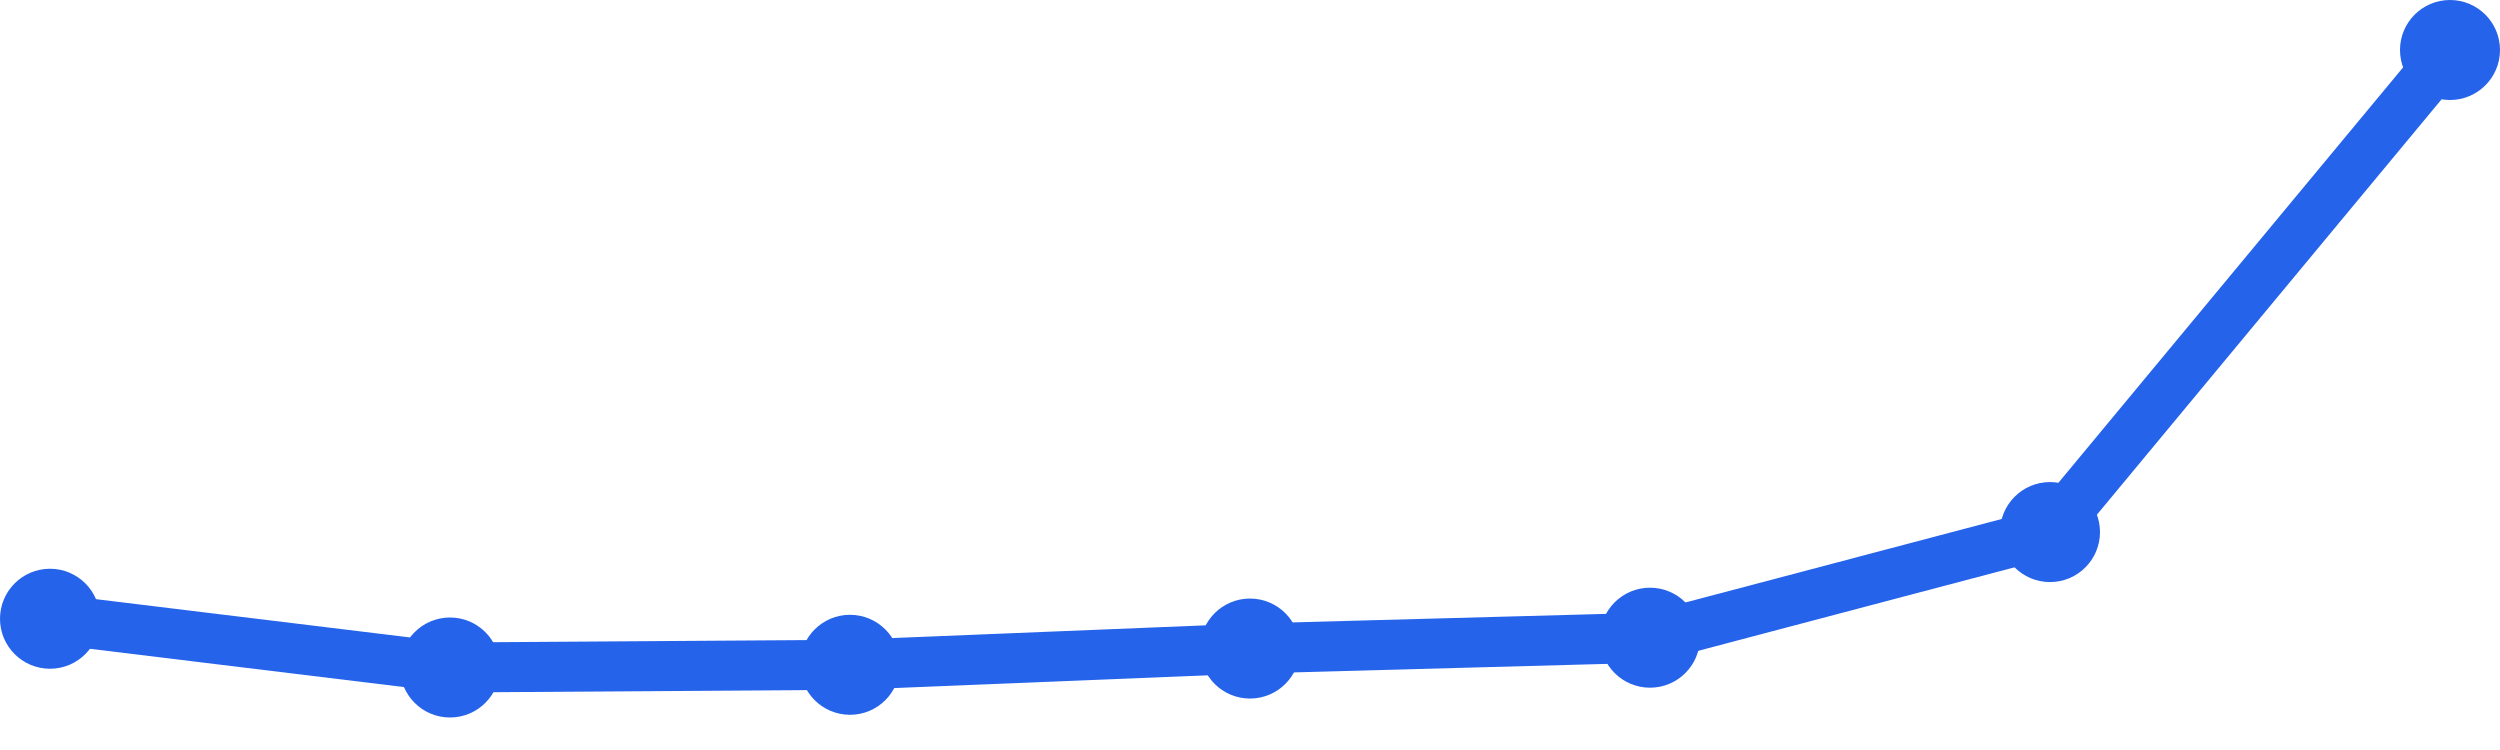
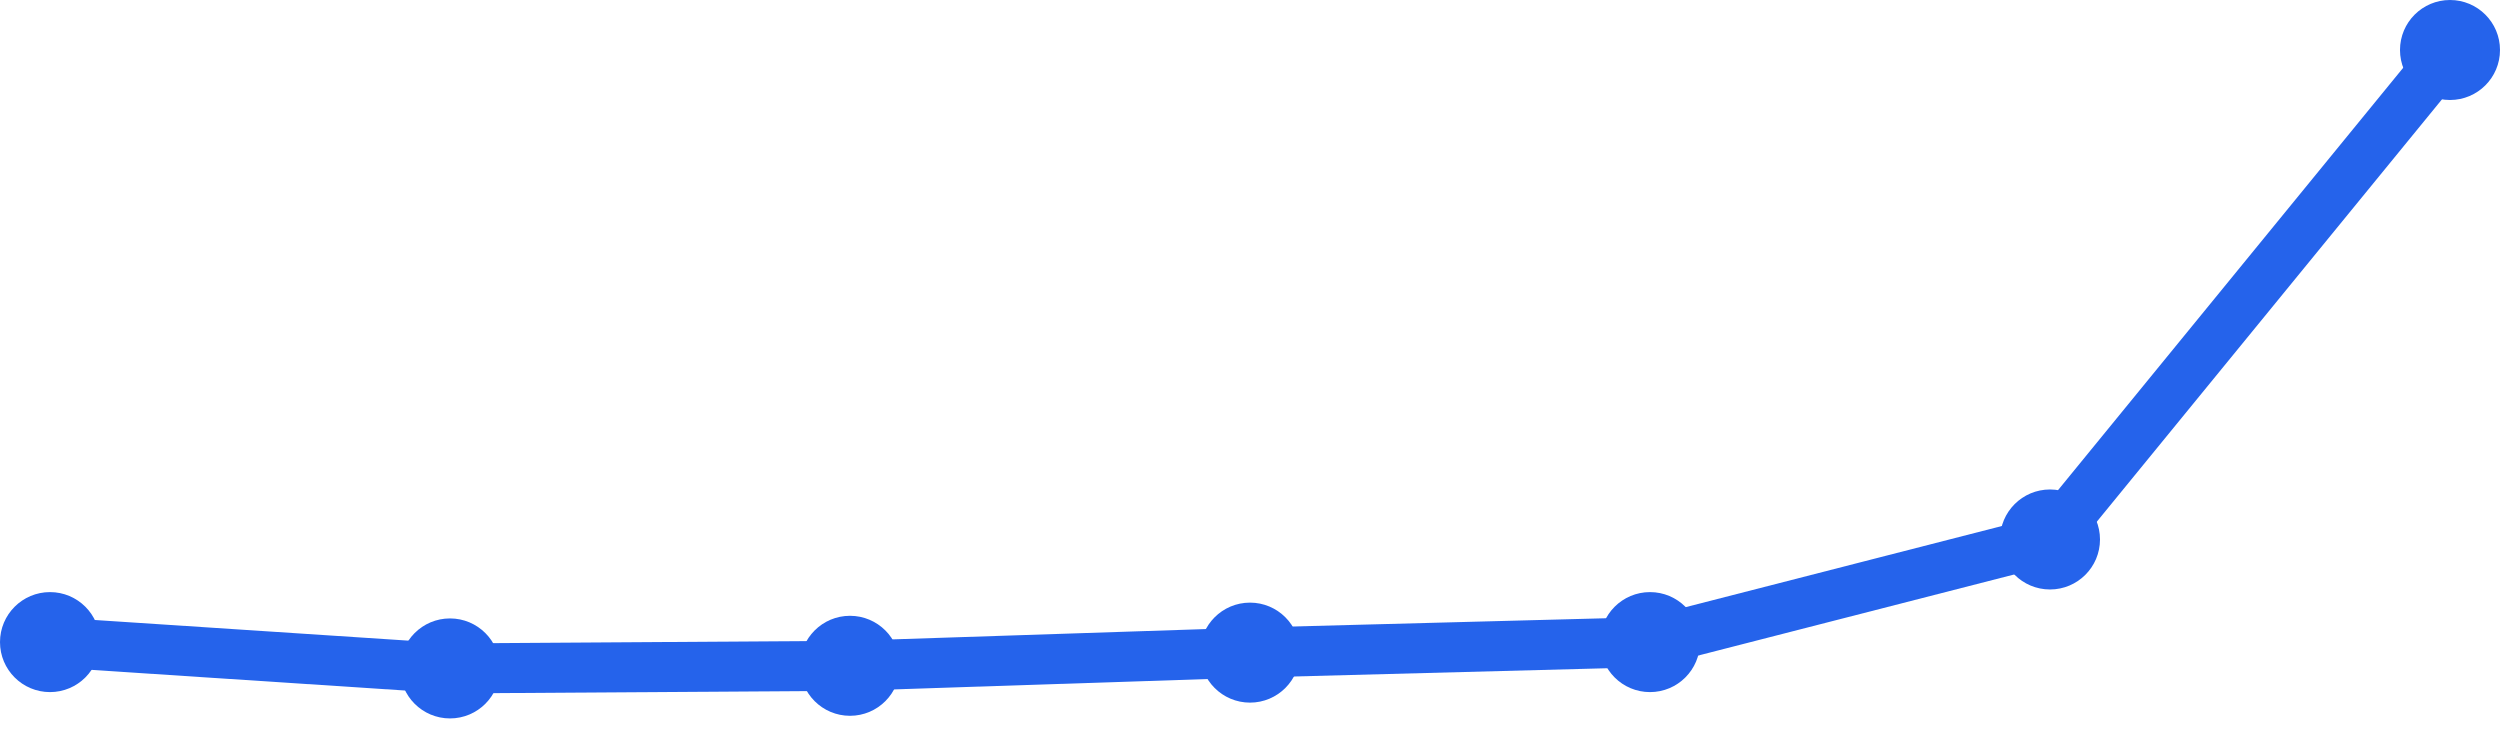
<svg xmlns="http://www.w3.org/2000/svg" width="100" height="30" viewBox="0 0 100 30">
-   <path d="M 2,24.75 L 18,26.7 L 34,26.592 L 50,25.942 L 66,25.508 L 82,21.283 L 98,2" fill="none" stroke="#2563eb" stroke-width="2" stroke-linecap="round" stroke-linejoin="round" />
-   <circle cx="2" cy="24.75" r="2" fill="#2563eb" />
-   <circle cx="18" cy="26.7" r="2" fill="#2563eb" />
-   <circle cx="34" cy="26.592" r="2" fill="#2563eb" />
-   <circle cx="50" cy="25.942" r="2" fill="#2563eb" />
-   <circle cx="66" cy="25.508" r="2" fill="#2563eb" />
-   <circle cx="82" cy="21.283" r="2" fill="#2563eb" />
+   <path d="M 2,25.684 L 18,26.737 L 34,26.632 L 50,26.105 L 66,25.684 L 82,21.579 L 98,2" fill="none" stroke="#2563eb" stroke-width="2" stroke-linecap="round" stroke-linejoin="round" />
+   <circle cx="2" cy="25.684" r="2" fill="#2563eb" />
+   <circle cx="18" cy="26.737" r="2" fill="#2563eb" />
+   <circle cx="34" cy="26.632" r="2" fill="#2563eb" />
+   <circle cx="50" cy="26.105" r="2" fill="#2563eb" />
+   <circle cx="66" cy="25.684" r="2" fill="#2563eb" />
+   <circle cx="82" cy="21.579" r="2" fill="#2563eb" />
  <circle cx="98" cy="2" r="2" fill="#2563eb" />
</svg>
